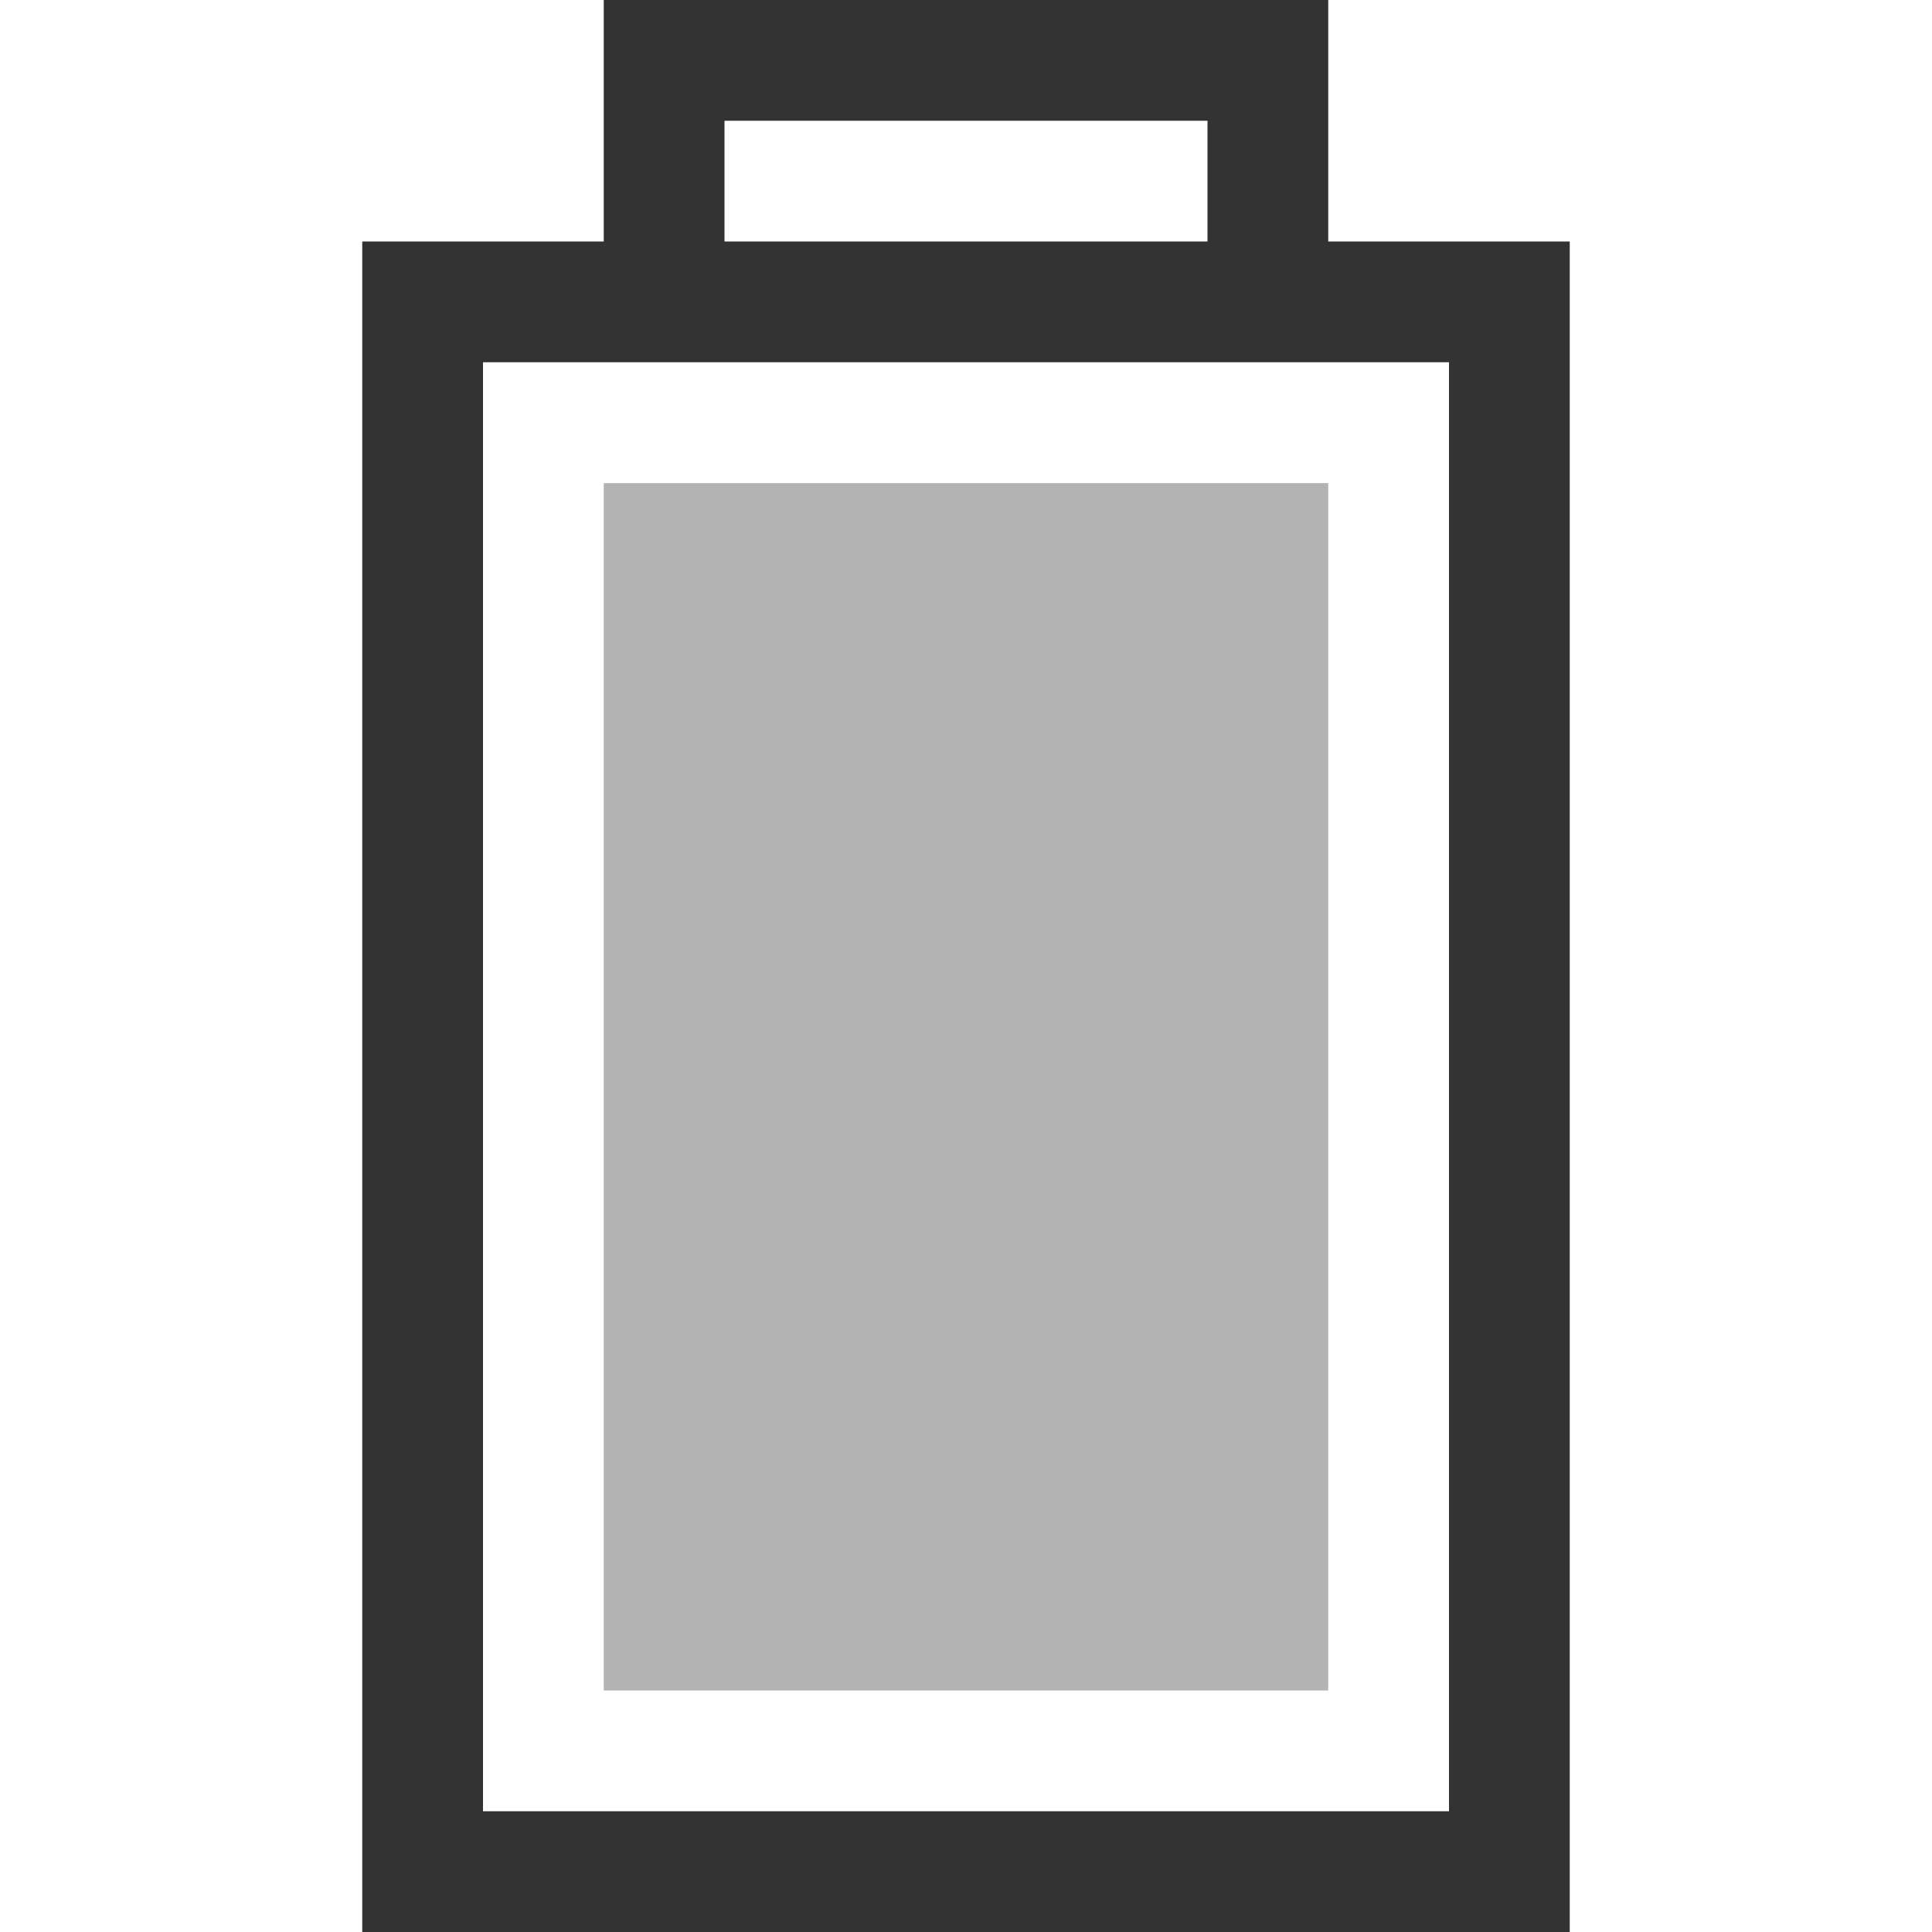
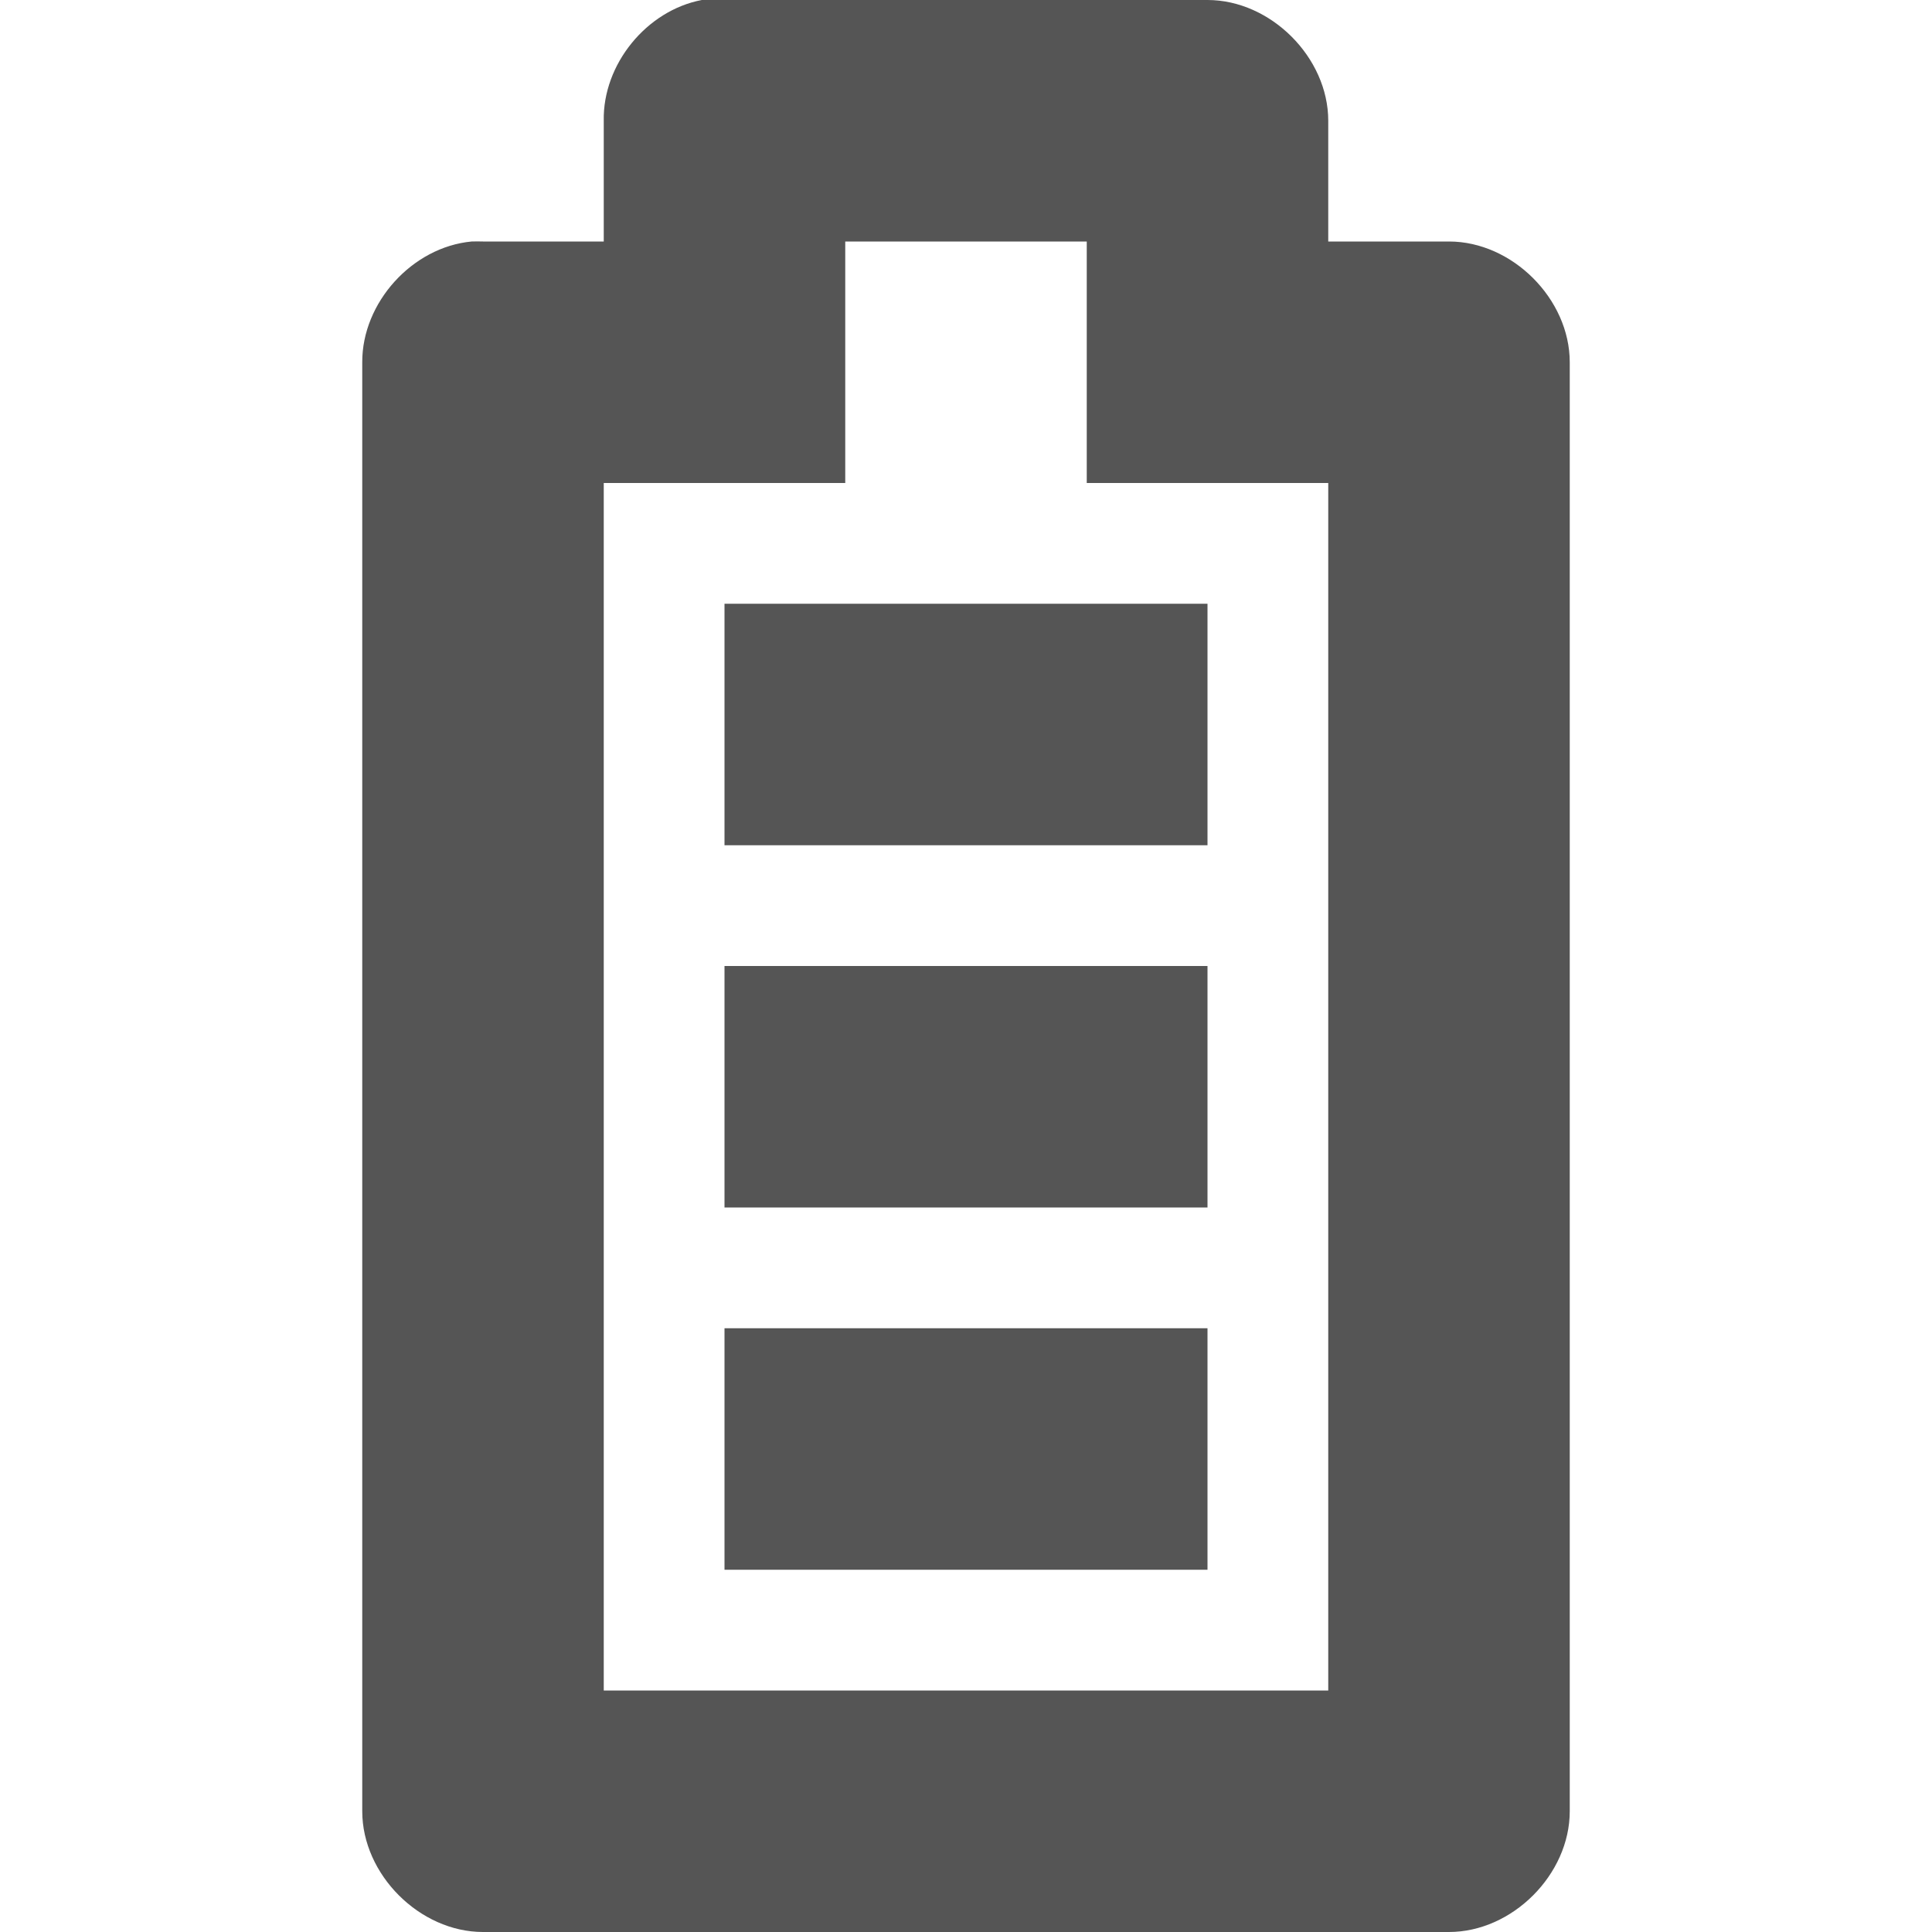
<svg xmlns="http://www.w3.org/2000/svg" id="svg3196" height="16" width="16" version="1.0">
  <defs id="defs8" />
-   <path style="font-size:medium;font-style:normal;font-variant:normal;font-weight:normal;font-stretch:normal;text-indent:0;text-align:start;text-decoration:none;line-height:normal;letter-spacing:normal;word-spacing:normal;text-transform:none;direction:ltr;block-progression:tb;writing-mode:lr-tb;text-anchor:start;baseline-shift:baseline;opacity:0.8;color:#000000;fill:#000000;fill-opacity:1;stroke:none;stroke-width:1;marker:none;visibility:visible;display:inline;overflow:visible;enable-background:accumulate;font-family:Sans;-inkscape-font-specification:Sans" d="M 5,0 5,2 3.5,2 3,2 l 0,0.5 0,13 0,0.5 0.5,0 9,0 0.5,0 0,-0.5 0,-13 L 13,2 12.5,2 11,2 11,0 9.5,0 6.5,0 5,0 z M 6,1 10,1 10,2 6,2 6,1 z M 4,3 12,3 12,15 4,15 4,3 z" id="rect2388" />
-   <path style="opacity:0.3;fill:#000000;fill-opacity:1" d="m 5,14 0,-9.999 6,0 L 11,14 z" id="rect3162" />
+   <g transform="translate(-187,-167)" id="g14122">
+     <path id="rect14006-5-1" d="m 192.812,167 c -0.458,0.087 -0.821,0.533 -0.812,1 l 0,1 -1,0 c -0.031,-0.001 -0.062,-0.001 -0.094,0 -0.492,0.046 -0.908,0.506 -0.906,1 l 0,12 c 5e-5,0.524 0.476,1 1,1 l 8,0 c 0.524,-5e-5 1,-0.476 1,-1 l 0,-12 c -5e-5,-0.524 -0.476,-1 -1,-1 l -1,0 0,-1 c -5e-5,-0.524 -0.476,-1 -1,-1 l -4,0 c -0.031,-0.001 -0.062,-0.001 -0.094,0 -0.031,-0.001 -0.062,-0.001 -0.094,0 z m -0.812,4 2,0 0,-2 2,0 0,2 2,0 0,10 -6,0 z" style="font-size:medium;font-style:normal;font-variant:normal;font-weight:normal;font-stretch:normal;text-indent:0;text-align:start;text-decoration:none;line-height:normal;letter-spacing:normal;word-spacing:normal;text-transform:none;direction:ltr;block-progression:tb;writing-mode:lr-tb;text-anchor:start;baseline-shift:baseline;color:#000000;fill:#555555;fill-opacity:1;fill-rule:nonzero;stroke:none;stroke-width:2;marker:none;visibility:visible;display:inline;overflow:visible;enable-background:accumulate;font-family:Sans;-inkscape-font-specification:Sans" />
+     <path id="path14019-5-2" d="m 193,180 0,-2 4,0 0,2 z" style="fill:#555555;fill-opacity:1;stroke:none" />
+     <path id="path14019-5-7-3" d="m 193,177 0,-2 4,0 0,2 z" style="fill:#555555;fill-opacity:1;stroke:none" />
+     <path id="path14019-5-7-3-8" d="m 193,174 0,-2 4,0 0,2 z" style="fill:#555555;fill-opacity:1;stroke:none" />
+   </g>
</svg>
